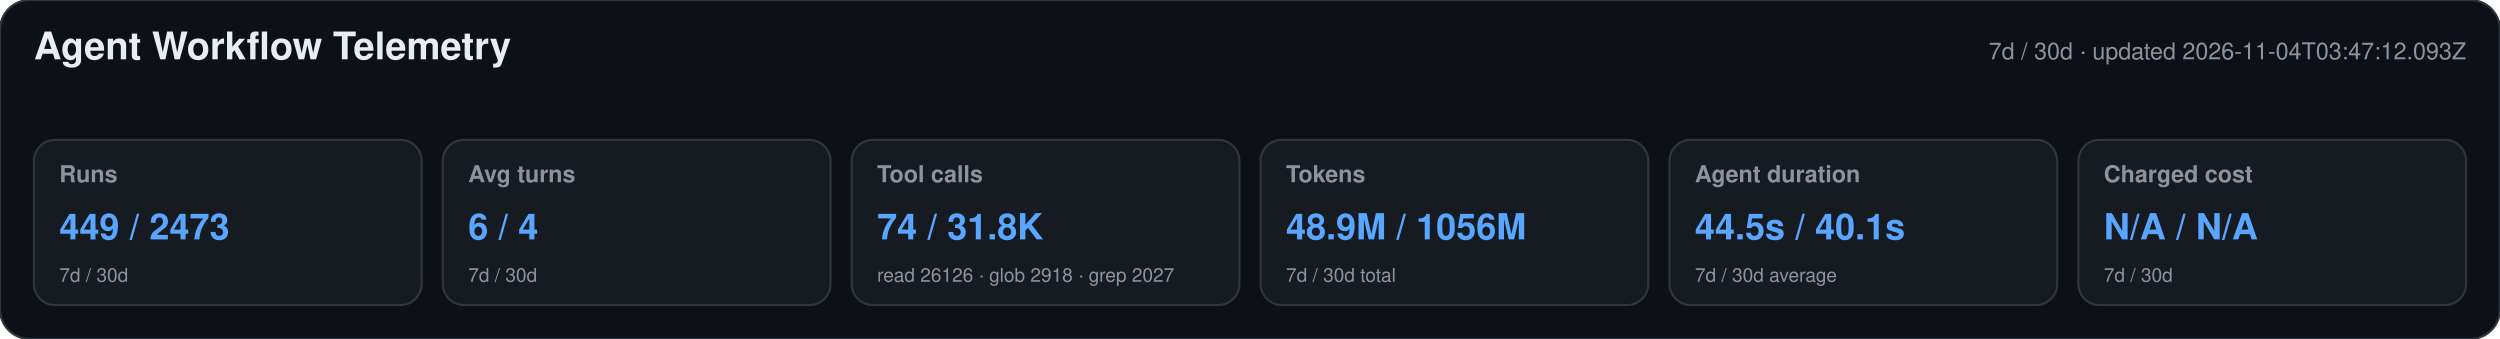
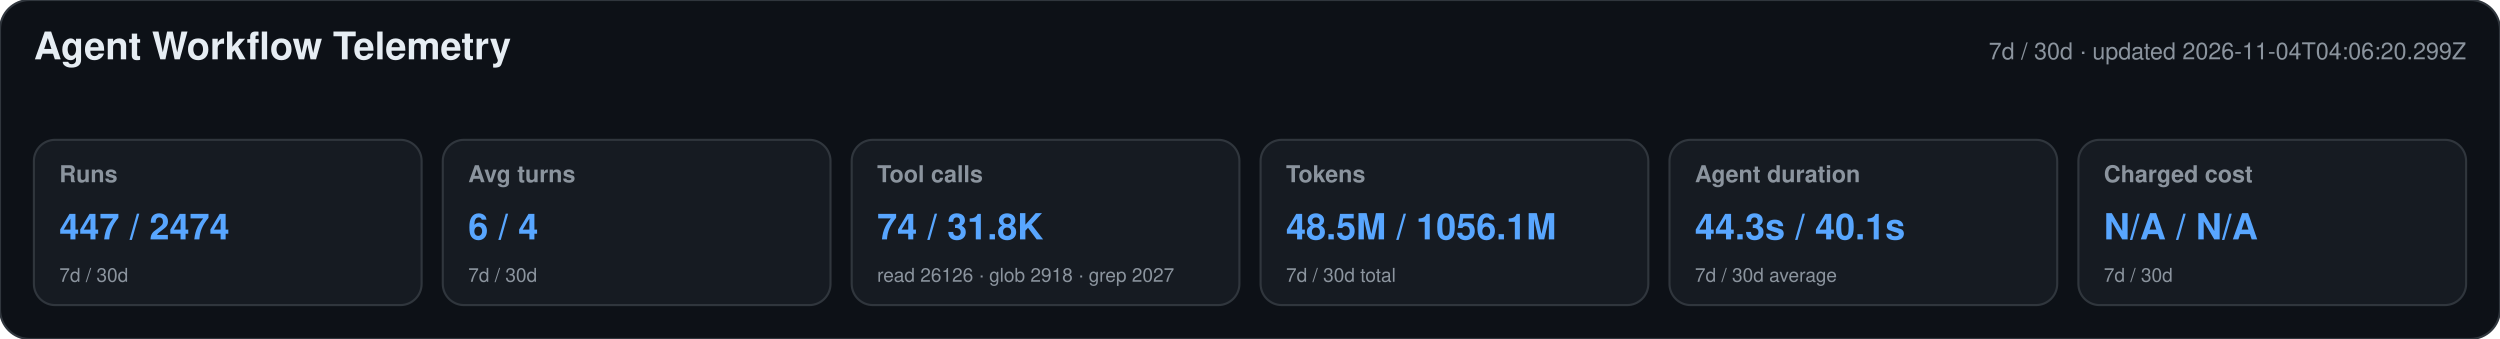
<svg xmlns="http://www.w3.org/2000/svg" width="1180" height="160" viewBox="0 0 1180 160" role="img" aria-labelledby="title desc">
  <style>text{font-family:-apple-system,BlinkMacSystemFont,"Segoe UI",Helvetica,Arial,sans-serif}.heading{font-size:18px;font-weight:650;fill:#e6edf3}.meta,.label,.secondary{fill:#8b949e}.meta,.label{font-size:11px}.label{font-weight:600}.primary{font-size:17px;font-weight:700;fill:#58a6ff}.secondary{font-size:9px}</style>
  <rect width="1180" height="160" rx="14" fill="#0d1117" stroke="#30363d" />
  <text x="16" y="28" class="heading">Agent Workflow Telemetry</text>
-   <text x="1164" y="28" text-anchor="end" class="meta">7d / 30d · updated 2026-11-04T03:47:12.093Z</text>
+   <text x="1164" y="28" text-anchor="end" class="meta">7d / 30d · updated 2026-11-04T04:06:20.299Z</text>
  <g>
    <rect x="16" y="66" width="183" height="78" rx="10" fill="#161b22" stroke="#30363d" />
    <text x="28" y="86" class="label">Runs</text>
-     <text x="28" y="113" class="primary">449 / 2473</text>
+     <text x="28" y="113" class="primary">447 / 2474</text>
    <text x="28" y="133" class="secondary">7d / 30d</text>
  </g>
  <g>
    <rect x="209" y="66" width="183" height="78" rx="10" fill="#161b22" stroke="#30363d" />
    <text x="221" y="86" class="label">Avg turns</text>
    <text x="221" y="113" class="primary">6 / 4</text>
    <text x="221" y="133" class="secondary">7d / 30d</text>
  </g>
  <g>
    <rect x="402" y="66" width="183" height="78" rx="10" fill="#161b22" stroke="#30363d" />
    <text x="414" y="86" class="label">Tool calls</text>
    <text x="414" y="113" class="primary">74 / 31.8K</text>
    <text x="414" y="133" class="secondary">read 26126 · glob 2918 · grep 2027</text>
  </g>
  <g>
    <rect x="595" y="66" width="183" height="78" rx="10" fill="#161b22" stroke="#30363d" />
    <text x="607" y="86" class="label">Tokens</text>
-     <text x="607" y="113" class="primary">48.9M / 1056M</text>
+     <text x="607" y="113" class="primary">48.5M / 1056.1M</text>
    <text x="607" y="133" class="secondary">7d / 30d total</text>
  </g>
  <g>
    <rect x="788" y="66" width="183" height="78" rx="10" fill="#161b22" stroke="#30363d" />
    <text x="800" y="86" class="label">Agent duration</text>
-     <text x="800" y="113" class="primary">44.5s / 40.1s</text>
+     <text x="800" y="113" class="primary">44.3s / 40.1s</text>
    <text x="800" y="133" class="secondary">7d / 30d average</text>
  </g>
  <g>
    <rect x="981" y="66" width="183" height="78" rx="10" fill="#161b22" stroke="#30363d" />
    <text x="993" y="86" class="label">Charged cost</text>
    <text x="993" y="113" class="primary">N/A / N/A</text>
    <text x="993" y="133" class="secondary">7d / 30d</text>
  </g>
</svg>
